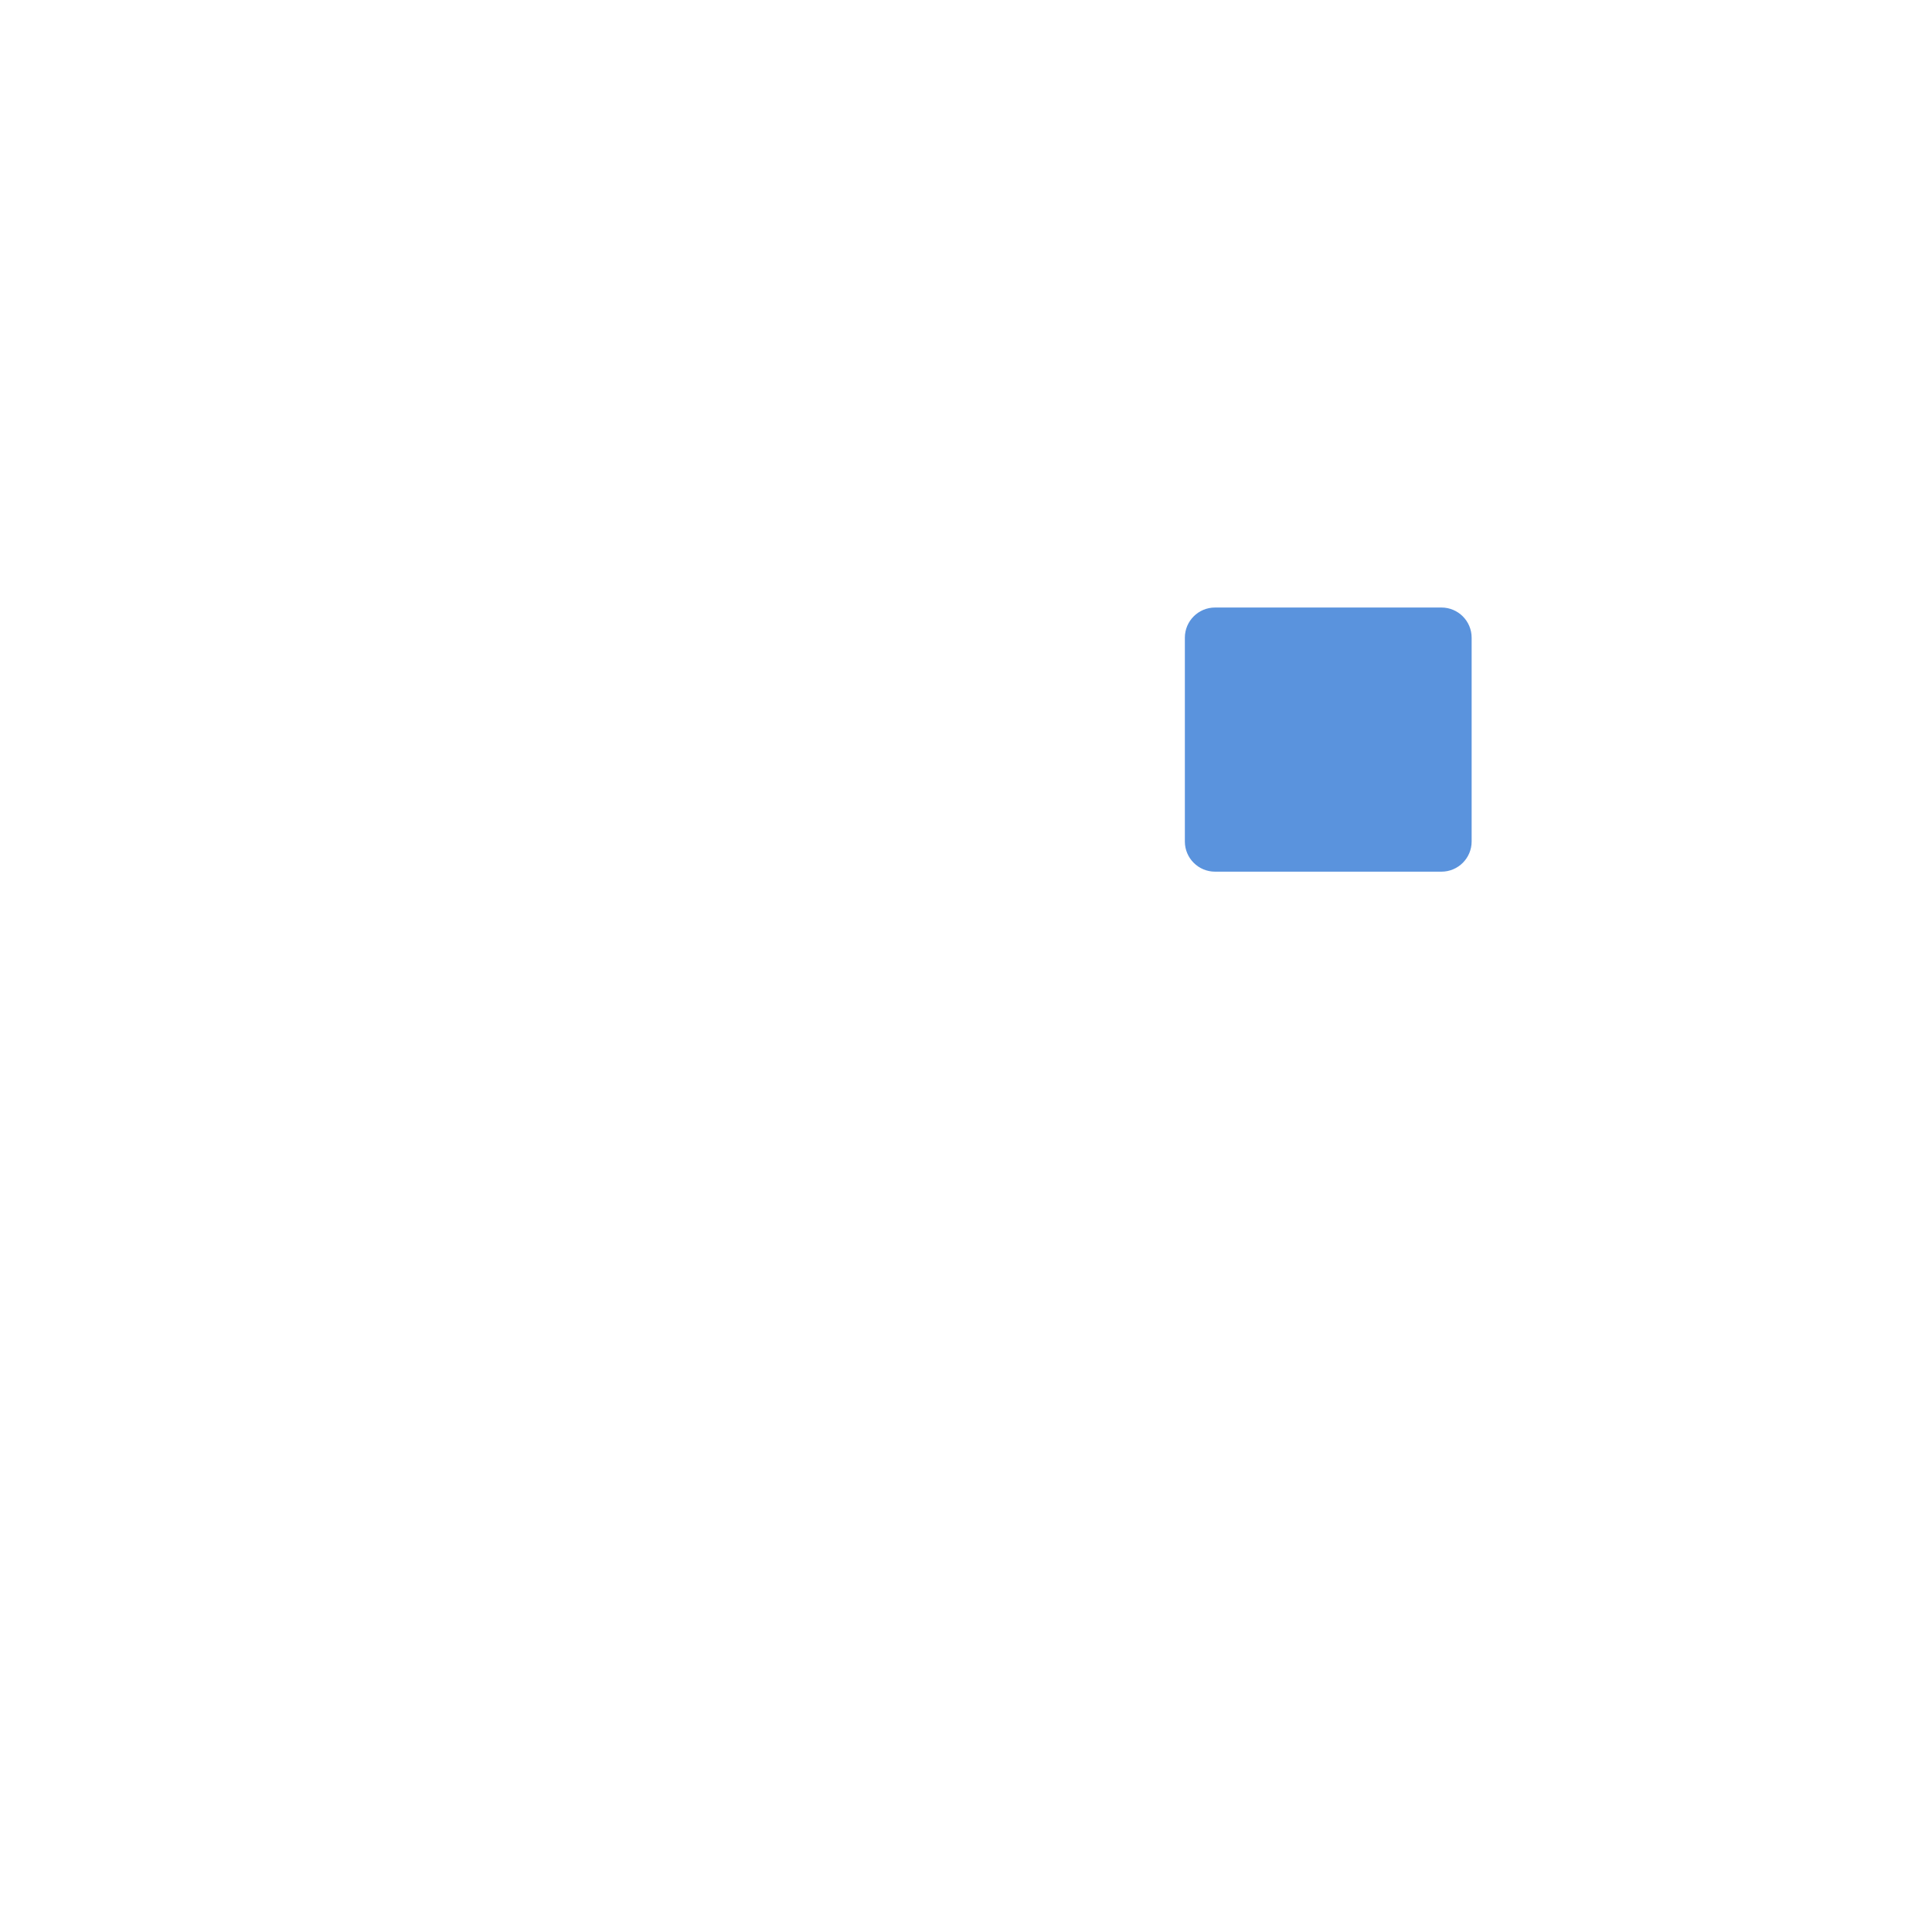
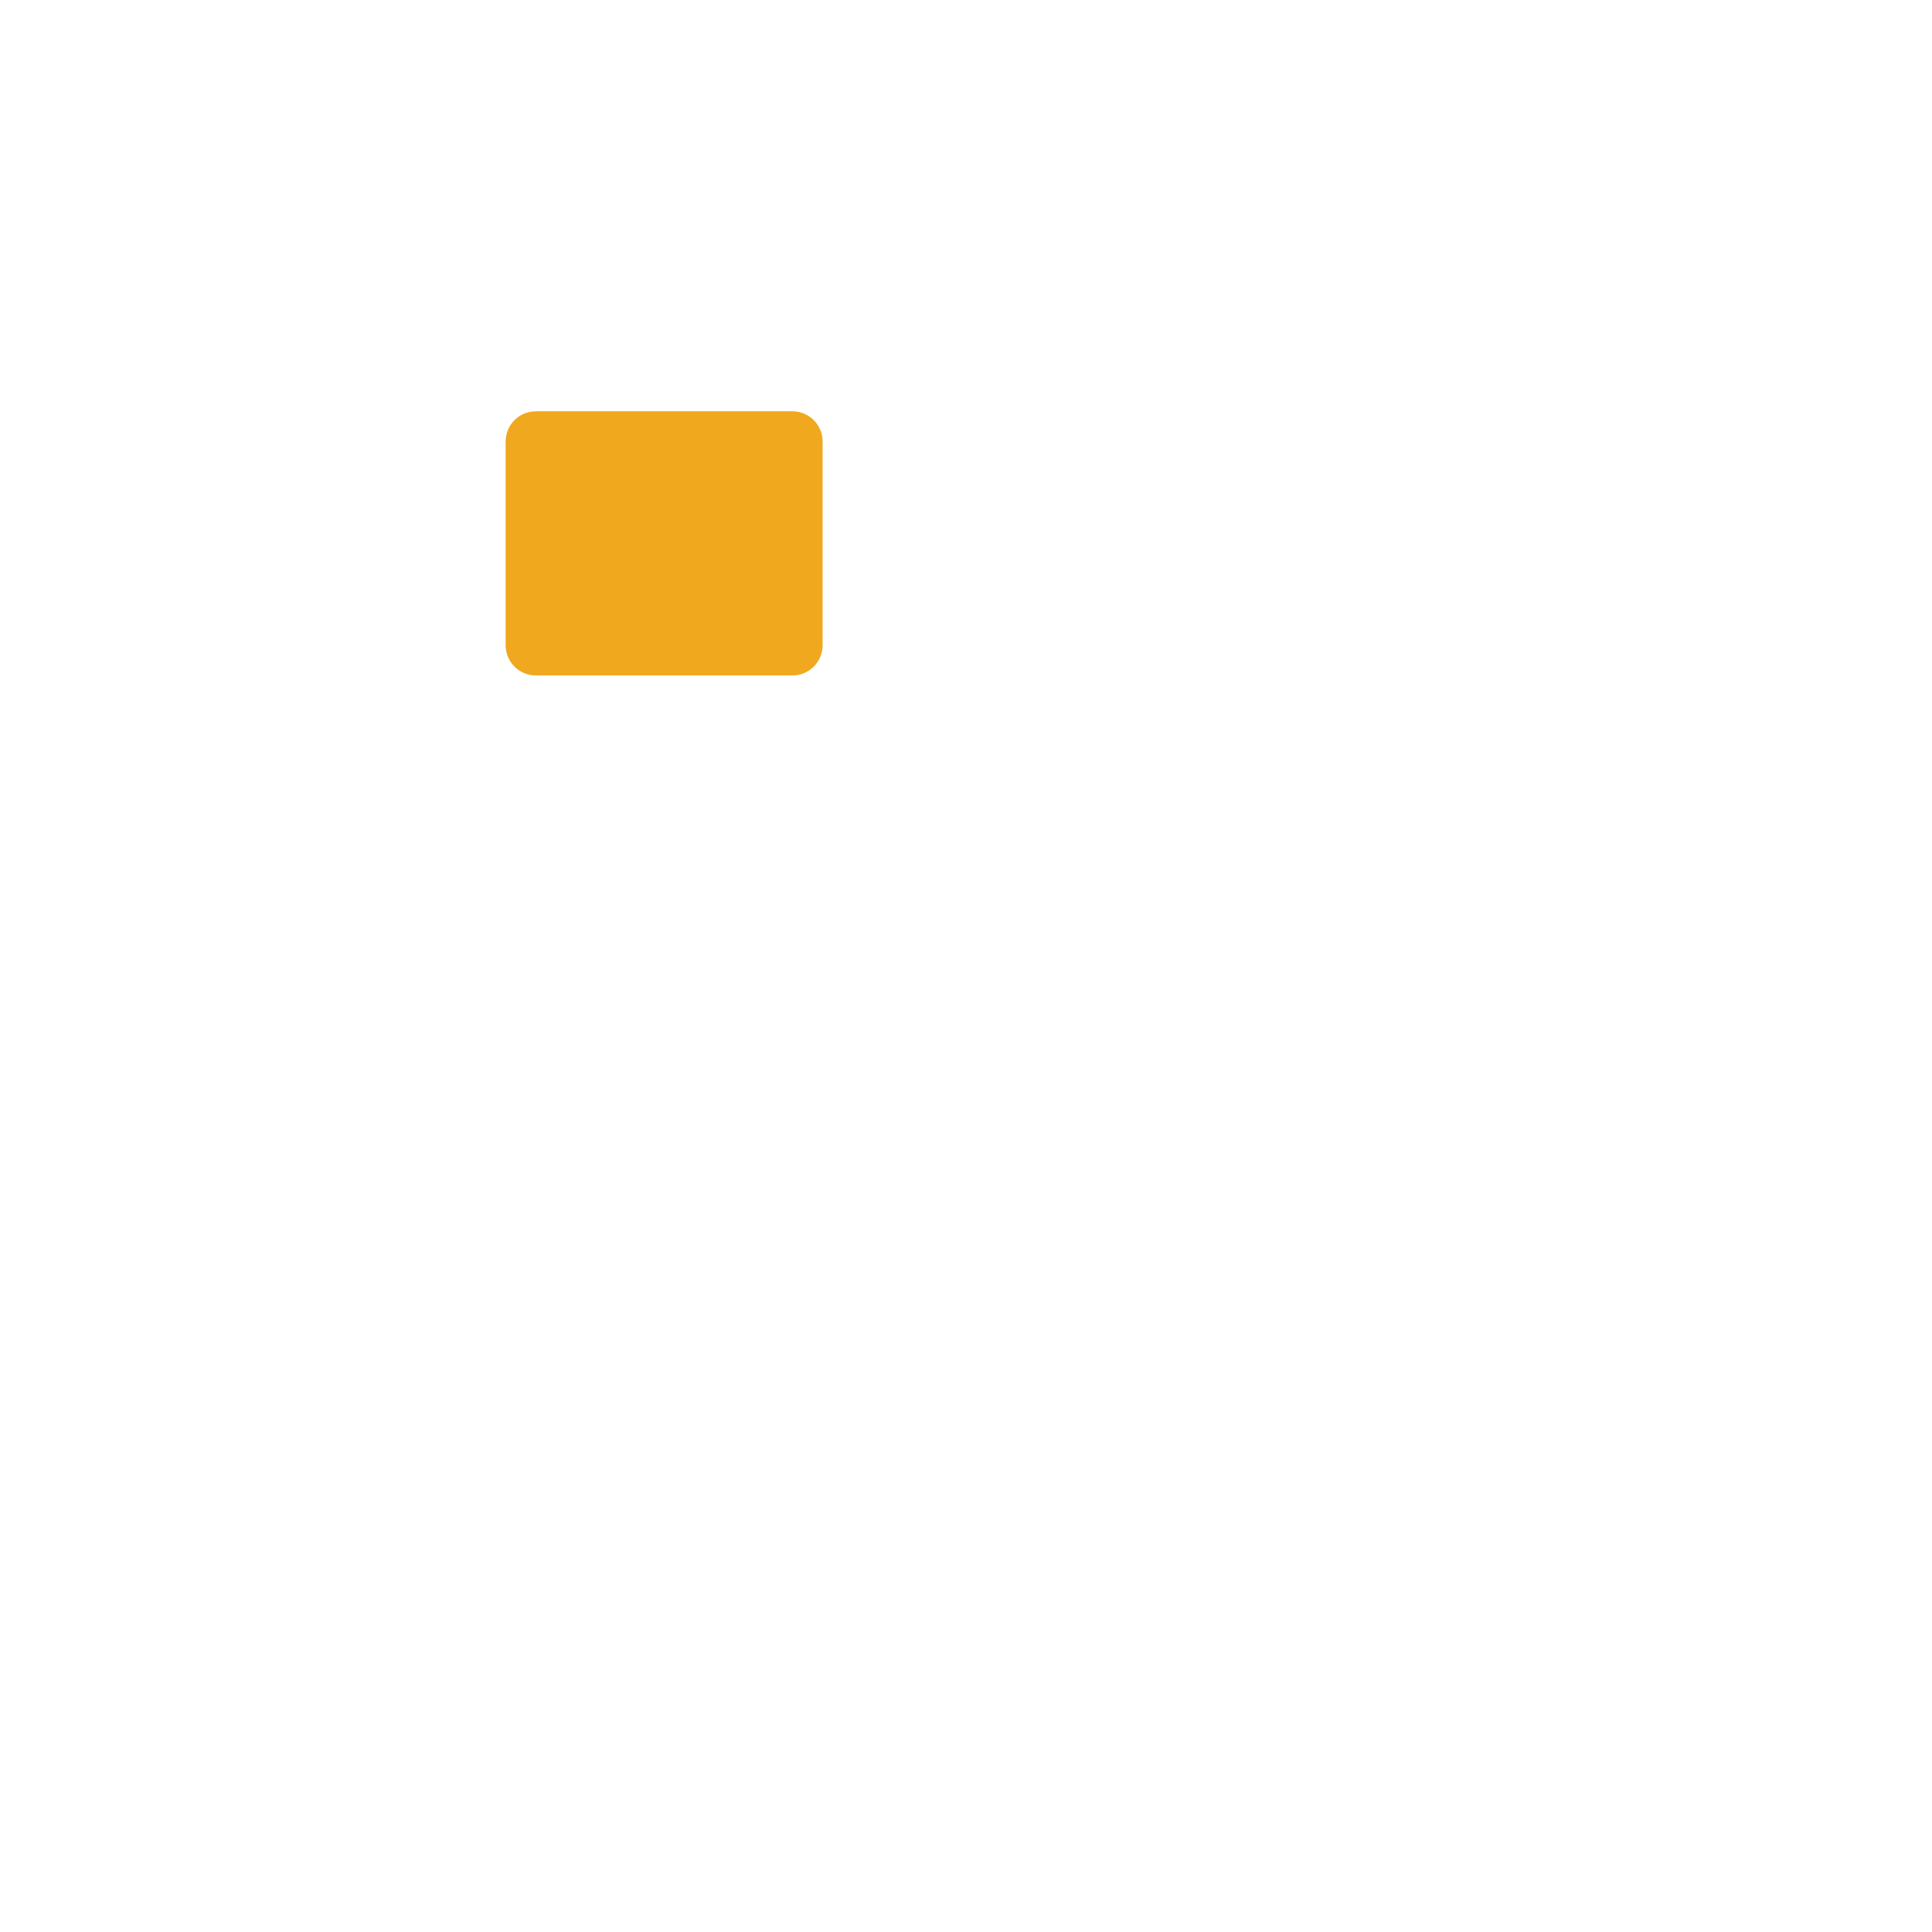
<svg xmlns="http://www.w3.org/2000/svg" width="1024" height="1024" viewBox="0 0 1024 1024">
-   <rect x="628" y="322" width="152" height="140" rx="16" ry="16" fill="#5A93DD" />
+   <rect x="268" y="218" width="168" height="140" rx="16" ry="16" fill="#F0A81E" />
</svg>
